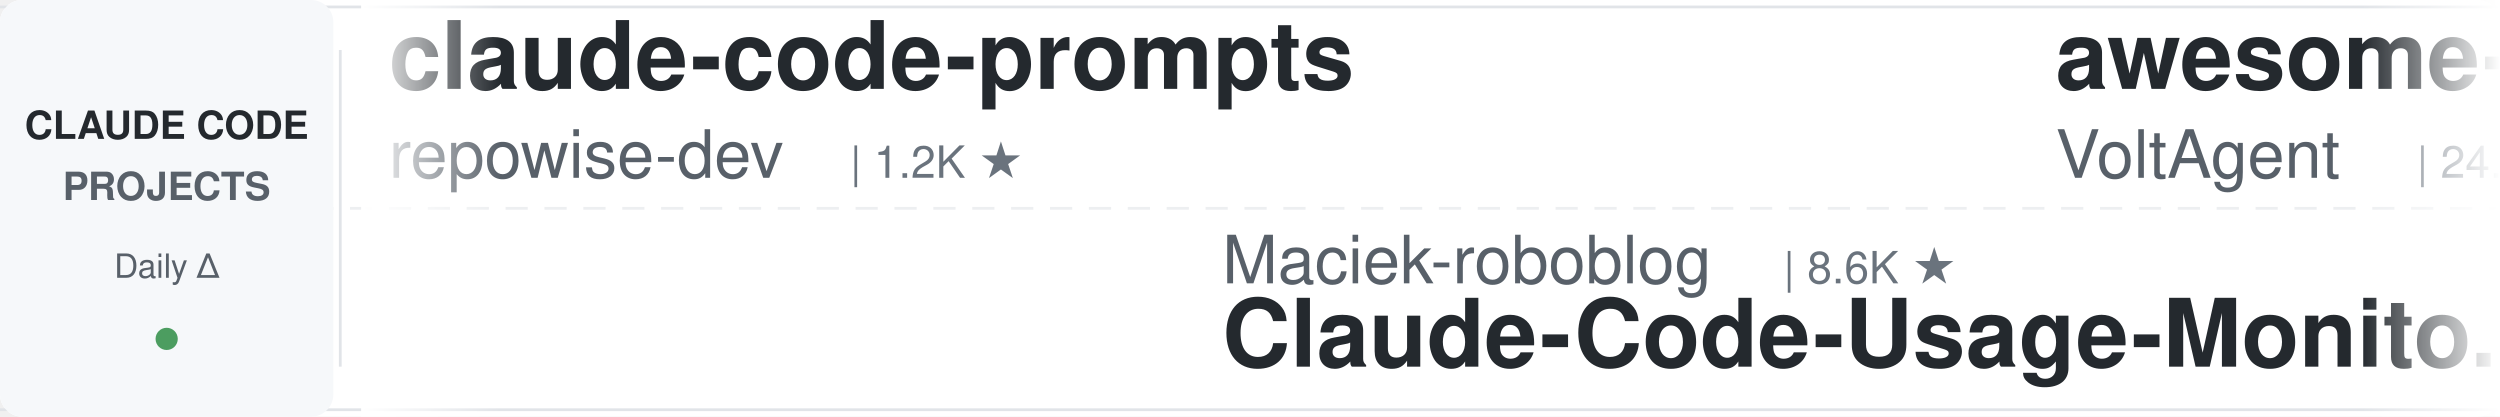
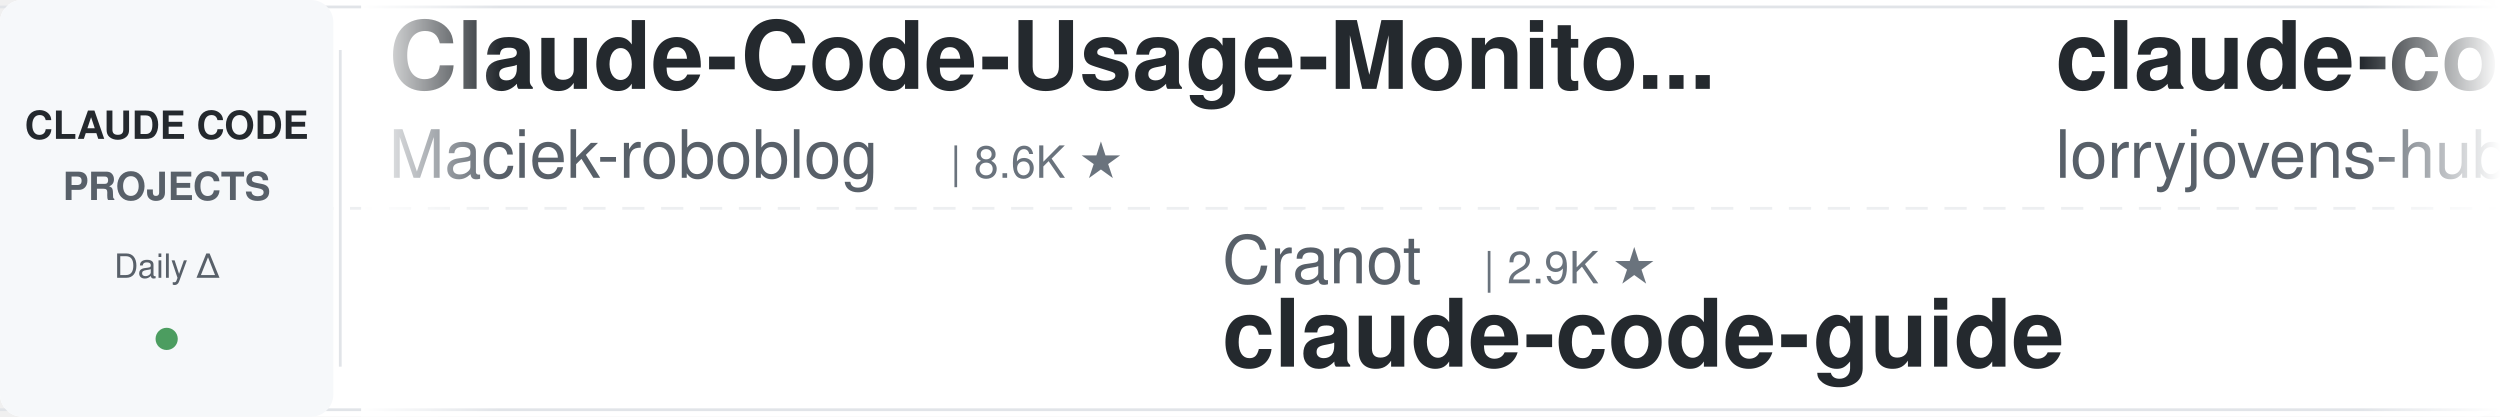
<svg xmlns="http://www.w3.org/2000/svg" width="900" height="150">
  <defs>
    <linearGradient id="leftFade" x1="0%" y1="0%" x2="100%" y2="0%">
      <stop offset="0%" style="stop-color:#ffffff;stop-opacity:1" />
      <stop offset="100%" style="stop-color:#ffffff;stop-opacity:0" />
    </linearGradient>
    <linearGradient id="rightFade" x1="0%" y1="0%" x2="100%" y2="0%">
      <stop offset="0%" style="stop-color:#ffffff;stop-opacity:0" />
      <stop offset="100%" style="stop-color:#ffffff;stop-opacity:1" />
    </linearGradient>
  </defs>
  <rect width="900" height="150" fill="#ffffff" rx="8" />
  <rect x="0" y="2" width="900" height="1" fill="#e1e4e8" />
  <rect x="0" y="147" width="900" height="1" fill="#e1e4e8" />
  <line x1="0" y1="75" x2="900" y2="75" stroke="#e1e4e8" stroke-width="1" stroke-dasharray="8 6" opacity="0.6" />
  <rect x="0" y="0" width="120" height="150" fill="#f6f8fa" rx="8" />
  <text x="60" y="50" font-family="-apple-system, BlinkMacSystemFont, 'Segoe UI', Helvetica, Arial, sans-serif" font-size="14" font-weight="600" fill="#24292e" text-anchor="middle">CLAUDE CODE</text>
  <text x="60" y="72" font-family="-apple-system, BlinkMacSystemFont, 'Segoe UI', Helvetica, Arial, sans-serif" font-size="14" font-weight="600" fill="#586069" text-anchor="middle">PROJECTS</text>
  <text x="60" y="100" font-family="-apple-system, BlinkMacSystemFont, 'Segoe UI', Helvetica, Arial, sans-serif" font-size="12" font-weight="500" fill="#586069" text-anchor="middle">Daily Δ</text>
  <circle cx="60" cy="122" r="4" fill="#22863a" opacity="0.8" />
  <rect x="122" y="18" width="1" height="114" fill="#e1e4e8" />
  <clipPath id="tickerClip">
    <rect x="130" y="0" width="770" height="150" />
  </clipPath>
  <g clip-path="url(#tickerClip)">
    <g id="tickerItems">
      <animateTransform attributeName="transform" attributeType="XML" type="translate" from="0 0" to="-3000 0" dur="54s" repeatCount="indefinite" />
      <g transform="translate(0, 0)">
-         <text x="140" y="32" font-family="-apple-system, BlinkMacSystemFont, 'Segoe UI', Helvetica, Arial, sans-serif" font-size="34" font-weight="600" fill="#24292e">claude-code-prompts</text>
-         <text x="140" y="64" font-family="-apple-system, BlinkMacSystemFont, 'Segoe UI', Helvetica, Arial, sans-serif" font-size="24" font-weight="400" fill="#586069">repowise-dev</text>
-         <text x="306" y="64" font-family="-apple-system, BlinkMacSystemFont, 'Segoe UI', Helvetica, Arial, sans-serif" font-size="16" font-weight="500" fill="#6a737d">| 1.2K ★</text>
+         <text x="140" y="32" font-family="-apple-system, BlinkMacSystemFont, 'Segoe UI', Helvetica, Arial, sans-serif" font-size="34" font-weight="600" fill="#24292e">Claude-Code-Usage-Monito...</text>
+         <text x="140" y="64" font-family="-apple-system, BlinkMacSystemFont, 'Segoe UI', Helvetica, Arial, sans-serif" font-size="24" font-weight="400" fill="#586069">Maciek-roboblog</text>
+         <text x="342" y="64" font-family="-apple-system, BlinkMacSystemFont, 'Segoe UI', Helvetica, Arial, sans-serif" font-size="16" font-weight="500" fill="#6a737d">| 8.6K ★</text>
      </g>
      <g transform="translate(300, 0)">
-         <text x="140" y="102" font-family="-apple-system, BlinkMacSystemFont, 'Segoe UI', Helvetica, Arial, sans-serif" font-size="24" font-weight="400" fill="#586069">Maciek-roboblog</text>
-         <text x="342" y="102" font-family="-apple-system, BlinkMacSystemFont, 'Segoe UI', Helvetica, Arial, sans-serif" font-size="16" font-weight="500" fill="#6a737d">| 8.6K ★</text>
-         <text x="140" y="132" font-family="-apple-system, BlinkMacSystemFont, 'Segoe UI', Helvetica, Arial, sans-serif" font-size="34" font-weight="600" fill="#24292e">Claude-Code-Usage-Monito...</text>
+         <text x="140" y="102" font-family="-apple-system, BlinkMacSystemFont, 'Segoe UI', Helvetica, Arial, sans-serif" font-size="24" font-weight="400" fill="#586069">Cranot</text>
+         <text x="234" y="102" font-family="-apple-system, BlinkMacSystemFont, 'Segoe UI', Helvetica, Arial, sans-serif" font-size="16" font-weight="500" fill="#6a737d">| 2.9K ★</text>
+         <text x="140" y="132" font-family="-apple-system, BlinkMacSystemFont, 'Segoe UI', Helvetica, Arial, sans-serif" font-size="34" font-weight="600" fill="#24292e">claude-code-guide</text>
      </g>
      <g transform="translate(600, 0)">
-         <text x="140" y="32" font-family="-apple-system, BlinkMacSystemFont, 'Segoe UI', Helvetica, Arial, sans-serif" font-size="34" font-weight="600" fill="#24292e">awesome-claude-code-suba...</text>
-         <text x="140" y="64" font-family="-apple-system, BlinkMacSystemFont, 'Segoe UI', Helvetica, Arial, sans-serif" font-size="24" font-weight="400" fill="#586069">VoltAgent</text>
-         <text x="270" y="64" font-family="-apple-system, BlinkMacSystemFont, 'Segoe UI', Helvetica, Arial, sans-serif" font-size="16" font-weight="500" fill="#6a737d">| 24.4K ★</text>
+         <text x="140" y="32" font-family="-apple-system, BlinkMacSystemFont, 'Segoe UI', Helvetica, Arial, sans-serif" font-size="34" font-weight="600" fill="#24292e">claude-code-rust</text>
+         <text x="140" y="64" font-family="-apple-system, BlinkMacSystemFont, 'Segoe UI', Helvetica, Arial, sans-serif" font-size="24" font-weight="400" fill="#586069">lorryjovens-hub</text>
+         <text x="342" y="64" font-family="-apple-system, BlinkMacSystemFont, 'Segoe UI', Helvetica, Arial, sans-serif" font-size="16" font-weight="500" fill="#6a737d">| 1.7K ★</text>
      </g>
      <g transform="translate(900, 0)">
-         <text x="140" y="102" font-family="-apple-system, BlinkMacSystemFont, 'Segoe UI', Helvetica, Arial, sans-serif" font-size="24" font-weight="400" fill="#586069">Piebald-AI</text>
-         <text x="282" y="102" font-family="-apple-system, BlinkMacSystemFont, 'Segoe UI', Helvetica, Arial, sans-serif" font-size="16" font-weight="500" fill="#6a737d">| 12.3K ★</text>
-         <text x="140" y="132" font-family="-apple-system, BlinkMacSystemFont, 'Segoe UI', Helvetica, Arial, sans-serif" font-size="34" font-weight="600" fill="#24292e">claude-code-system-promp...</text>
-       </g>
-       <g transform="translate(1200, 0)">
-         <text x="140" y="32" font-family="-apple-system, BlinkMacSystemFont, 'Segoe UI', Helvetica, Arial, sans-serif" font-size="34" font-weight="600" fill="#24292e">claude-code-plugins-plus...</text>
-         <text x="140" y="64" font-family="-apple-system, BlinkMacSystemFont, 'Segoe UI', Helvetica, Arial, sans-serif" font-size="24" font-weight="400" fill="#586069">jeremylongshore</text>
-         <text x="342" y="64" font-family="-apple-system, BlinkMacSystemFont, 'Segoe UI', Helvetica, Arial, sans-serif" font-size="16" font-weight="500" fill="#6a737d">| 2.6K ★</text>
-       </g>
-       <g transform="translate(1500, 0)">
        <text x="140" y="102" font-family="-apple-system, BlinkMacSystemFont, 'Segoe UI', Helvetica, Arial, sans-serif" font-size="24" font-weight="400" fill="#586069">shareAI-lab</text>
        <text x="294" y="102" font-family="-apple-system, BlinkMacSystemFont, 'Segoe UI', Helvetica, Arial, sans-serif" font-size="16" font-weight="500" fill="#6a737d">| 74.4K ★</text>
        <text x="140" y="132" font-family="-apple-system, BlinkMacSystemFont, 'Segoe UI', Helvetica, Arial, sans-serif" font-size="34" font-weight="600" fill="#24292e">learn-claude-code</text>
      </g>
+       <g transform="translate(1200, 0)">
+         <text x="140" y="32" font-family="-apple-system, BlinkMacSystemFont, 'Segoe UI', Helvetica, Arial, sans-serif" font-size="34" font-weight="600" fill="#24292e">claude-code-security-rev...</text>
+         <text x="140" y="64" font-family="-apple-system, BlinkMacSystemFont, 'Segoe UI', Helvetica, Arial, sans-serif" font-size="24" font-weight="400" fill="#586069">anthropics</text>
+         <text x="282" y="64" font-family="-apple-system, BlinkMacSystemFont, 'Segoe UI', Helvetica, Arial, sans-serif" font-size="16" font-weight="500" fill="#6a737d">| 5.9K ★</text>
+       </g>
+       <g transform="translate(1500, 0)">
+         <text x="140" y="102" font-family="-apple-system, BlinkMacSystemFont, 'Segoe UI', Helvetica, Arial, sans-serif" font-size="24" font-weight="400" fill="#586069">AICoderTudou</text>
+         <text x="306" y="102" font-family="-apple-system, BlinkMacSystemFont, 'Segoe UI', Helvetica, Arial, sans-serif" font-size="16" font-weight="500" fill="#6a737d">| 496 ★</text>
+         <text x="140" y="132" font-family="-apple-system, BlinkMacSystemFont, 'Segoe UI', Helvetica, Arial, sans-serif" font-size="34" font-weight="600" fill="#24292e">claude-code-tudou</text>
+       </g>
      <g transform="translate(1800, 0)">
-         <text x="140" y="32" font-family="-apple-system, BlinkMacSystemFont, 'Segoe UI', Helvetica, Arial, sans-serif" font-size="34" font-weight="600" fill="#24292e">Claude-Code-Source-Study</text>
-         <text x="140" y="64" font-family="-apple-system, BlinkMacSystemFont, 'Segoe UI', Helvetica, Arial, sans-serif" font-size="24" font-weight="400" fill="#586069">luyao618</text>
-         <text x="258" y="64" font-family="-apple-system, BlinkMacSystemFont, 'Segoe UI', Helvetica, Arial, sans-serif" font-size="16" font-weight="500" fill="#6a737d">| 1.7K ★</text>
+         <text x="140" y="32" font-family="-apple-system, BlinkMacSystemFont, 'Segoe UI', Helvetica, Arial, sans-serif" font-size="34" font-weight="600" fill="#24292e">claude-code-base-action</text>
+         <text x="140" y="64" font-family="-apple-system, BlinkMacSystemFont, 'Segoe UI', Helvetica, Arial, sans-serif" font-size="24" font-weight="400" fill="#586069">anthropics</text>
+         <text x="282" y="64" font-family="-apple-system, BlinkMacSystemFont, 'Segoe UI', Helvetica, Arial, sans-serif" font-size="16" font-weight="500" fill="#6a737d">| 948 ★</text>
      </g>
      <g transform="translate(2100, 0)">
-         <text x="140" y="102" font-family="-apple-system, BlinkMacSystemFont, 'Segoe UI', Helvetica, Arial, sans-serif" font-size="24" font-weight="400" fill="#586069">oboard</text>
-         <text x="234" y="102" font-family="-apple-system, BlinkMacSystemFont, 'Segoe UI', Helvetica, Arial, sans-serif" font-size="16" font-weight="500" fill="#6a737d">| 3.3K ★</text>
-         <text x="140" y="132" font-family="-apple-system, BlinkMacSystemFont, 'Segoe UI', Helvetica, Arial, sans-serif" font-size="34" font-weight="600" fill="#24292e">claude-code-rev</text>
+         <text x="140" y="102" font-family="-apple-system, BlinkMacSystemFont, 'Segoe UI', Helvetica, Arial, sans-serif" font-size="24" font-weight="400" fill="#586069">xu-xiang</text>
+         <text x="258" y="102" font-family="-apple-system, BlinkMacSystemFont, 'Segoe UI', Helvetica, Arial, sans-serif" font-size="16" font-weight="500" fill="#6a737d">| 1.9K ★</text>
+         <text x="140" y="132" font-family="-apple-system, BlinkMacSystemFont, 'Segoe UI', Helvetica, Arial, sans-serif" font-size="34" font-weight="600" fill="#24292e">everything-claude-code-z...</text>
      </g>
      <g transform="translate(2400, 0)">
        <text x="140" y="32" font-family="-apple-system, BlinkMacSystemFont, 'Segoe UI', Helvetica, Arial, sans-serif" font-size="34" font-weight="600" fill="#24292e">edmunds-claude-code</text>
        <text x="140" y="64" font-family="-apple-system, BlinkMacSystemFont, 'Segoe UI', Helvetica, Arial, sans-serif" font-size="24" font-weight="400" fill="#586069">edmund-io</text>
        <text x="270" y="64" font-family="-apple-system, BlinkMacSystemFont, 'Segoe UI', Helvetica, Arial, sans-serif" font-size="16" font-weight="500" fill="#6a737d">| 1.5K ★</text>
      </g>
      <g transform="translate(2700, 0)">
-         <text x="140" y="102" font-family="-apple-system, BlinkMacSystemFont, 'Segoe UI', Helvetica, Arial, sans-serif" font-size="24" font-weight="400" fill="#586069">AICoderTudou</text>
-         <text x="306" y="102" font-family="-apple-system, BlinkMacSystemFont, 'Segoe UI', Helvetica, Arial, sans-serif" font-size="16" font-weight="500" fill="#6a737d">| 496 ★</text>
-         <text x="140" y="132" font-family="-apple-system, BlinkMacSystemFont, 'Segoe UI', Helvetica, Arial, sans-serif" font-size="34" font-weight="600" fill="#24292e">claude-code-tudou</text>
+         <text x="140" y="102" font-family="-apple-system, BlinkMacSystemFont, 'Segoe UI', Helvetica, Arial, sans-serif" font-size="24" font-weight="400" fill="#586069">AprilNEA</text>
+         <text x="258" y="102" font-family="-apple-system, BlinkMacSystemFont, 'Segoe UI', Helvetica, Arial, sans-serif" font-size="16" font-weight="500" fill="#6a737d">| 390 ★</text>
+         <text x="140" y="132" font-family="-apple-system, BlinkMacSystemFont, 'Segoe UI', Helvetica, Arial, sans-serif" font-size="34" font-weight="600" fill="#24292e">claude-code-source</text>
      </g>
      <g transform="translate(3000, 0)">
-         <text x="140" y="32" font-family="-apple-system, BlinkMacSystemFont, 'Segoe UI', Helvetica, Arial, sans-serif" font-size="34" font-weight="600" fill="#24292e">claude-code-prompts</text>
-         <text x="140" y="64" font-family="-apple-system, BlinkMacSystemFont, 'Segoe UI', Helvetica, Arial, sans-serif" font-size="24" font-weight="400" fill="#586069">repowise-dev</text>
-         <text x="306" y="64" font-family="-apple-system, BlinkMacSystemFont, 'Segoe UI', Helvetica, Arial, sans-serif" font-size="16" font-weight="500" fill="#6a737d">| 1.2K ★</text>
+         <text x="140" y="32" font-family="-apple-system, BlinkMacSystemFont, 'Segoe UI', Helvetica, Arial, sans-serif" font-size="34" font-weight="600" fill="#24292e">Claude-Code-Usage-Monito...</text>
+         <text x="140" y="64" font-family="-apple-system, BlinkMacSystemFont, 'Segoe UI', Helvetica, Arial, sans-serif" font-size="24" font-weight="400" fill="#586069">Maciek-roboblog</text>
+         <text x="342" y="64" font-family="-apple-system, BlinkMacSystemFont, 'Segoe UI', Helvetica, Arial, sans-serif" font-size="16" font-weight="500" fill="#6a737d">| 8.6K ★</text>
      </g>
      <g transform="translate(3300, 0)">
-         <text x="140" y="102" font-family="-apple-system, BlinkMacSystemFont, 'Segoe UI', Helvetica, Arial, sans-serif" font-size="24" font-weight="400" fill="#586069">Maciek-roboblog</text>
-         <text x="342" y="102" font-family="-apple-system, BlinkMacSystemFont, 'Segoe UI', Helvetica, Arial, sans-serif" font-size="16" font-weight="500" fill="#6a737d">| 8.6K ★</text>
-         <text x="140" y="132" font-family="-apple-system, BlinkMacSystemFont, 'Segoe UI', Helvetica, Arial, sans-serif" font-size="34" font-weight="600" fill="#24292e">Claude-Code-Usage-Monito...</text>
+         <text x="140" y="102" font-family="-apple-system, BlinkMacSystemFont, 'Segoe UI', Helvetica, Arial, sans-serif" font-size="24" font-weight="400" fill="#586069">Cranot</text>
+         <text x="234" y="102" font-family="-apple-system, BlinkMacSystemFont, 'Segoe UI', Helvetica, Arial, sans-serif" font-size="16" font-weight="500" fill="#6a737d">| 2.9K ★</text>
+         <text x="140" y="132" font-family="-apple-system, BlinkMacSystemFont, 'Segoe UI', Helvetica, Arial, sans-serif" font-size="34" font-weight="600" fill="#24292e">claude-code-guide</text>
      </g>
      <g transform="translate(3600, 0)">
-         <text x="140" y="32" font-family="-apple-system, BlinkMacSystemFont, 'Segoe UI', Helvetica, Arial, sans-serif" font-size="34" font-weight="600" fill="#24292e">awesome-claude-code-suba...</text>
-         <text x="140" y="64" font-family="-apple-system, BlinkMacSystemFont, 'Segoe UI', Helvetica, Arial, sans-serif" font-size="24" font-weight="400" fill="#586069">VoltAgent</text>
-         <text x="270" y="64" font-family="-apple-system, BlinkMacSystemFont, 'Segoe UI', Helvetica, Arial, sans-serif" font-size="16" font-weight="500" fill="#6a737d">| 24.4K ★</text>
+         <text x="140" y="32" font-family="-apple-system, BlinkMacSystemFont, 'Segoe UI', Helvetica, Arial, sans-serif" font-size="34" font-weight="600" fill="#24292e">claude-code-rust</text>
+         <text x="140" y="64" font-family="-apple-system, BlinkMacSystemFont, 'Segoe UI', Helvetica, Arial, sans-serif" font-size="24" font-weight="400" fill="#586069">lorryjovens-hub</text>
+         <text x="342" y="64" font-family="-apple-system, BlinkMacSystemFont, 'Segoe UI', Helvetica, Arial, sans-serif" font-size="16" font-weight="500" fill="#6a737d">| 1.7K ★</text>
      </g>
      <g transform="translate(3900, 0)">
-         <text x="140" y="102" font-family="-apple-system, BlinkMacSystemFont, 'Segoe UI', Helvetica, Arial, sans-serif" font-size="24" font-weight="400" fill="#586069">Piebald-AI</text>
-         <text x="282" y="102" font-family="-apple-system, BlinkMacSystemFont, 'Segoe UI', Helvetica, Arial, sans-serif" font-size="16" font-weight="500" fill="#6a737d">| 12.3K ★</text>
-         <text x="140" y="132" font-family="-apple-system, BlinkMacSystemFont, 'Segoe UI', Helvetica, Arial, sans-serif" font-size="34" font-weight="600" fill="#24292e">claude-code-system-promp...</text>
+         <text x="140" y="102" font-family="-apple-system, BlinkMacSystemFont, 'Segoe UI', Helvetica, Arial, sans-serif" font-size="24" font-weight="400" fill="#586069">shareAI-lab</text>
+         <text x="294" y="102" font-family="-apple-system, BlinkMacSystemFont, 'Segoe UI', Helvetica, Arial, sans-serif" font-size="16" font-weight="500" fill="#6a737d">| 74.4K ★</text>
+         <text x="140" y="132" font-family="-apple-system, BlinkMacSystemFont, 'Segoe UI', Helvetica, Arial, sans-serif" font-size="34" font-weight="600" fill="#24292e">learn-claude-code</text>
      </g>
    </g>
  </g>
  <rect x="130" y="0" width="50" height="150" fill="url(#leftFade)" />
  <rect x="850" y="0" width="50" height="150" fill="url(#rightFade)" />
</svg>
